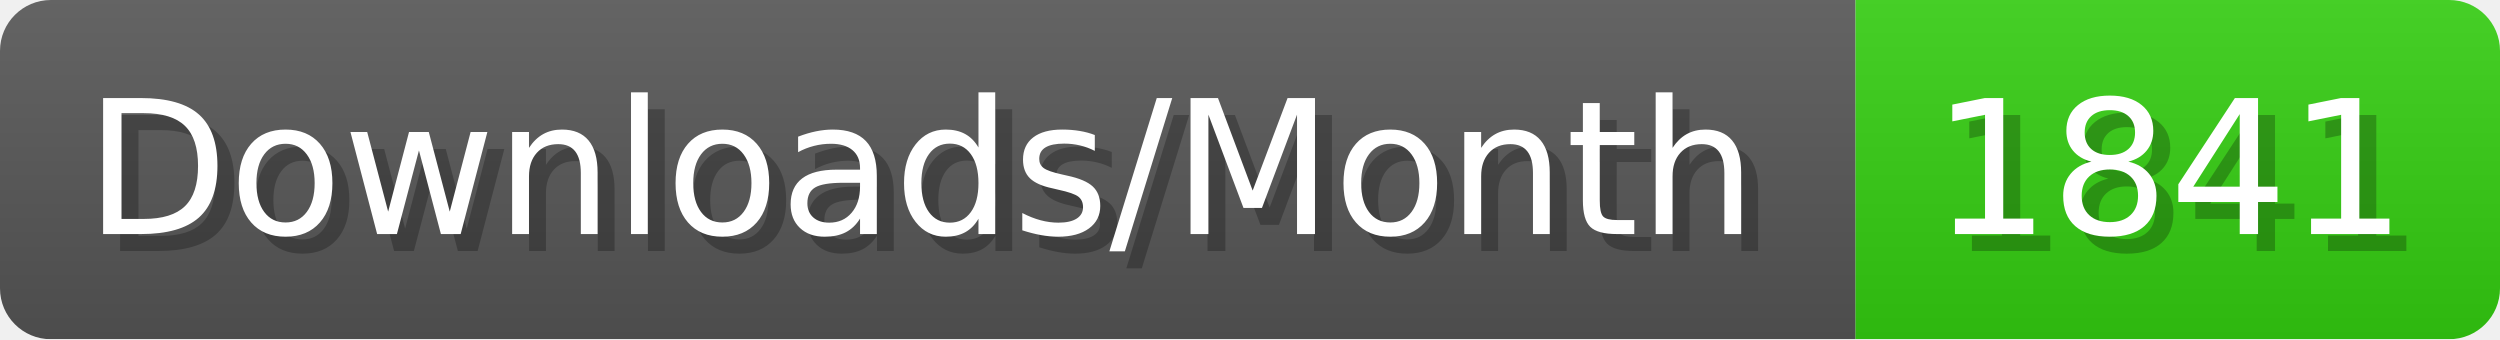
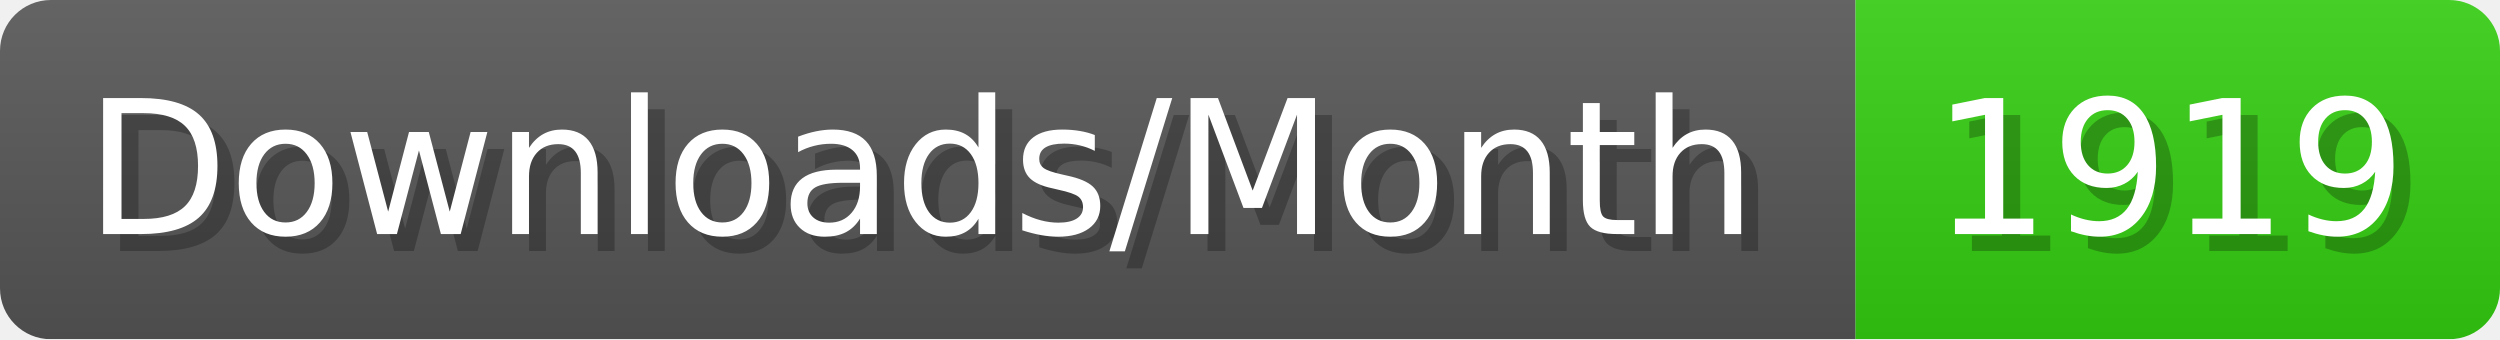
- <svg xmlns="http://www.w3.org/2000/svg" width="147.4" height="20" viewBox="0 0 1474 200" role="img" aria-label="Downloads/Month: 1841">
+ <svg xmlns="http://www.w3.org/2000/svg" width="147.4" height="20" viewBox="0 0 1474 200" role="img" aria-label="Downloads/Month: 1919">
  <linearGradient id="YlXUI" x2="0" y2="100%">
    <stop offset="0" stop-opacity=".1" stop-color="#EEE" />
    <stop offset="1" stop-opacity=".1" />
  </linearGradient>
  <mask id="JHhop">
    <rect width="1474" height="200" rx="30" fill="#FFF" />
  </mask>
  <g mask="url(#JHhop)">
    <rect width="1094" height="200" fill="#555" />
    <rect width="380" height="200" fill="#3C1" x="1094" />
    <rect width="1474" height="200" fill="url(#YlXUI)" />
  </g>
  <g aria-hidden="true" fill="#fff" text-anchor="start" font-family="Verdana,DejaVu Sans,sans-serif" font-size="110">
    <text x="60" y="148" textLength="994" fill="#000" opacity="0.25">Downloads/Month</text>
    <text x="50" y="138" textLength="994">Downloads/Month</text>
-     <text x="1149" y="148" textLength="280" fill="#000" opacity="0.25">1841</text>
-     <text x="1139" y="138" textLength="280">1841</text>
+     <text x="1149" y="148" textLength="280" fill="#000" opacity="0.25">1919</text>
+     <text x="1139" y="138" textLength="280">1919</text>
  </g>
</svg>
